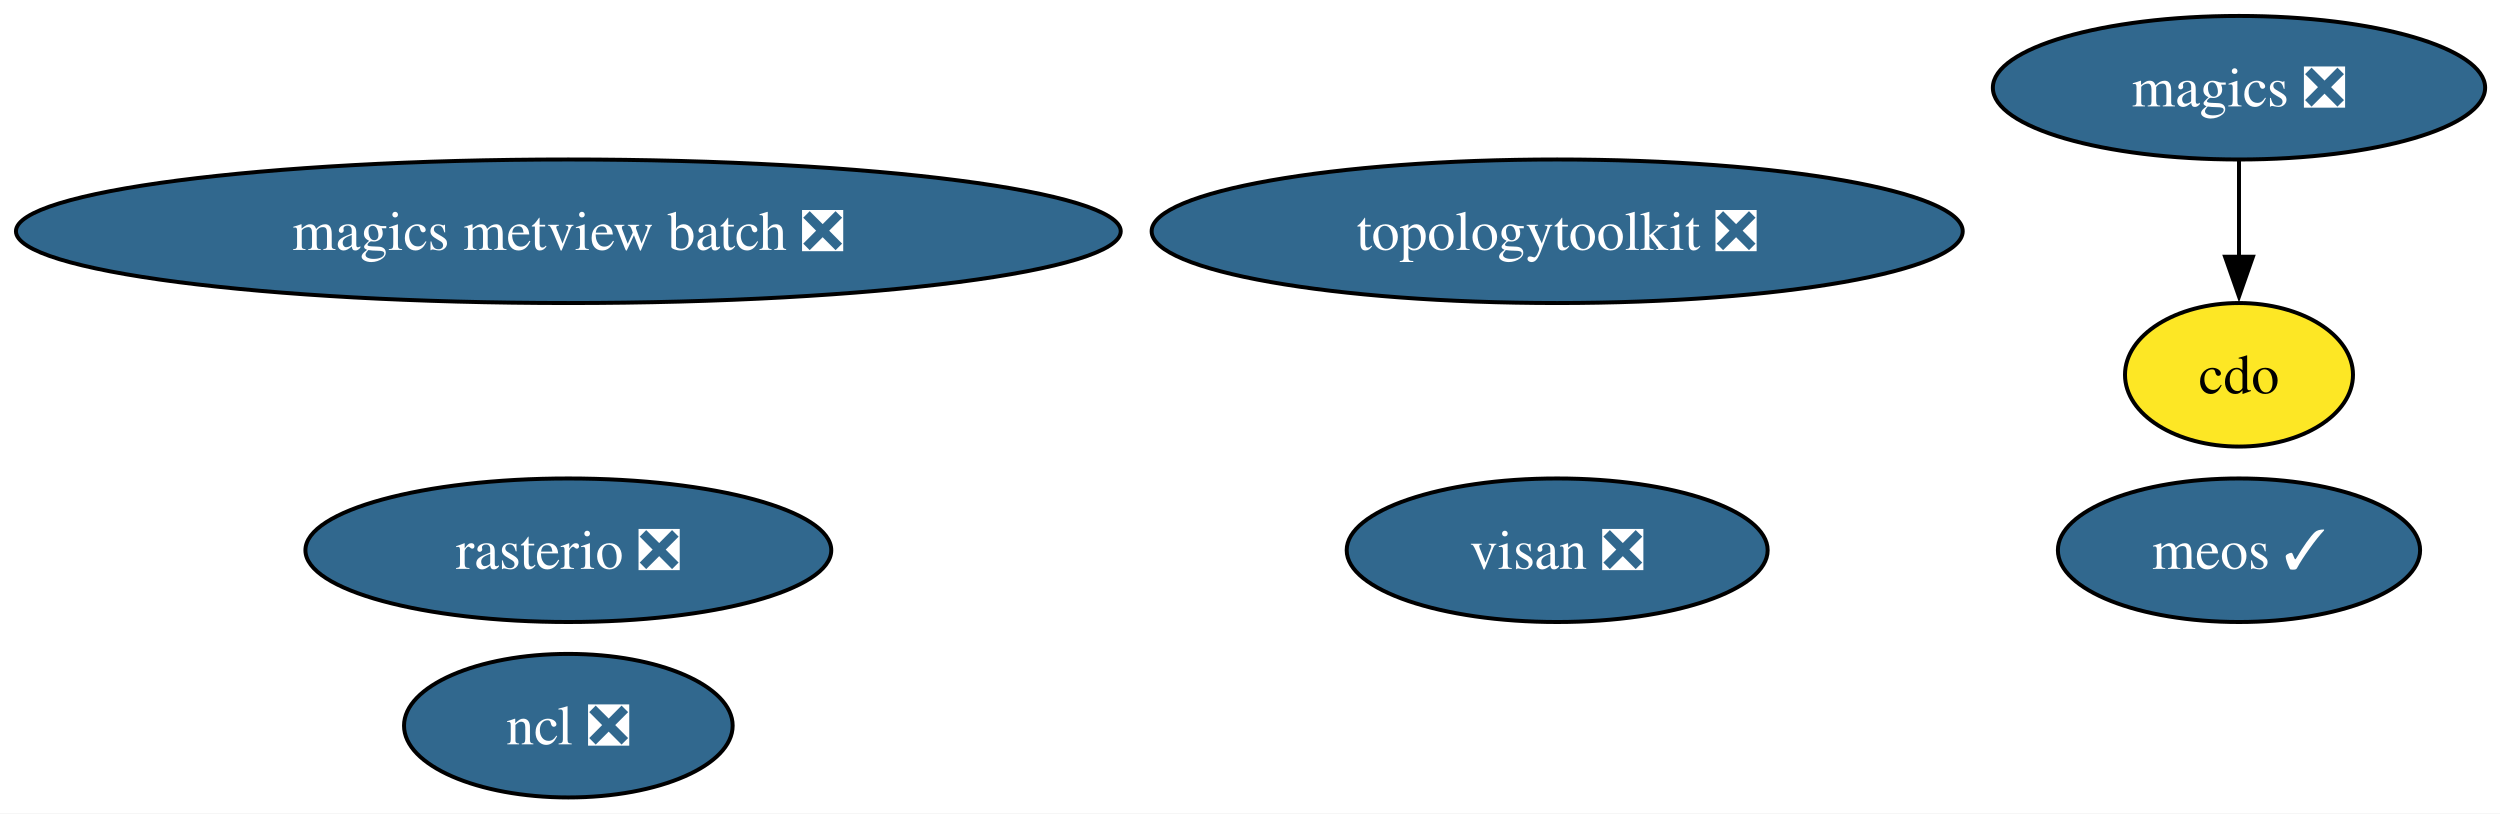
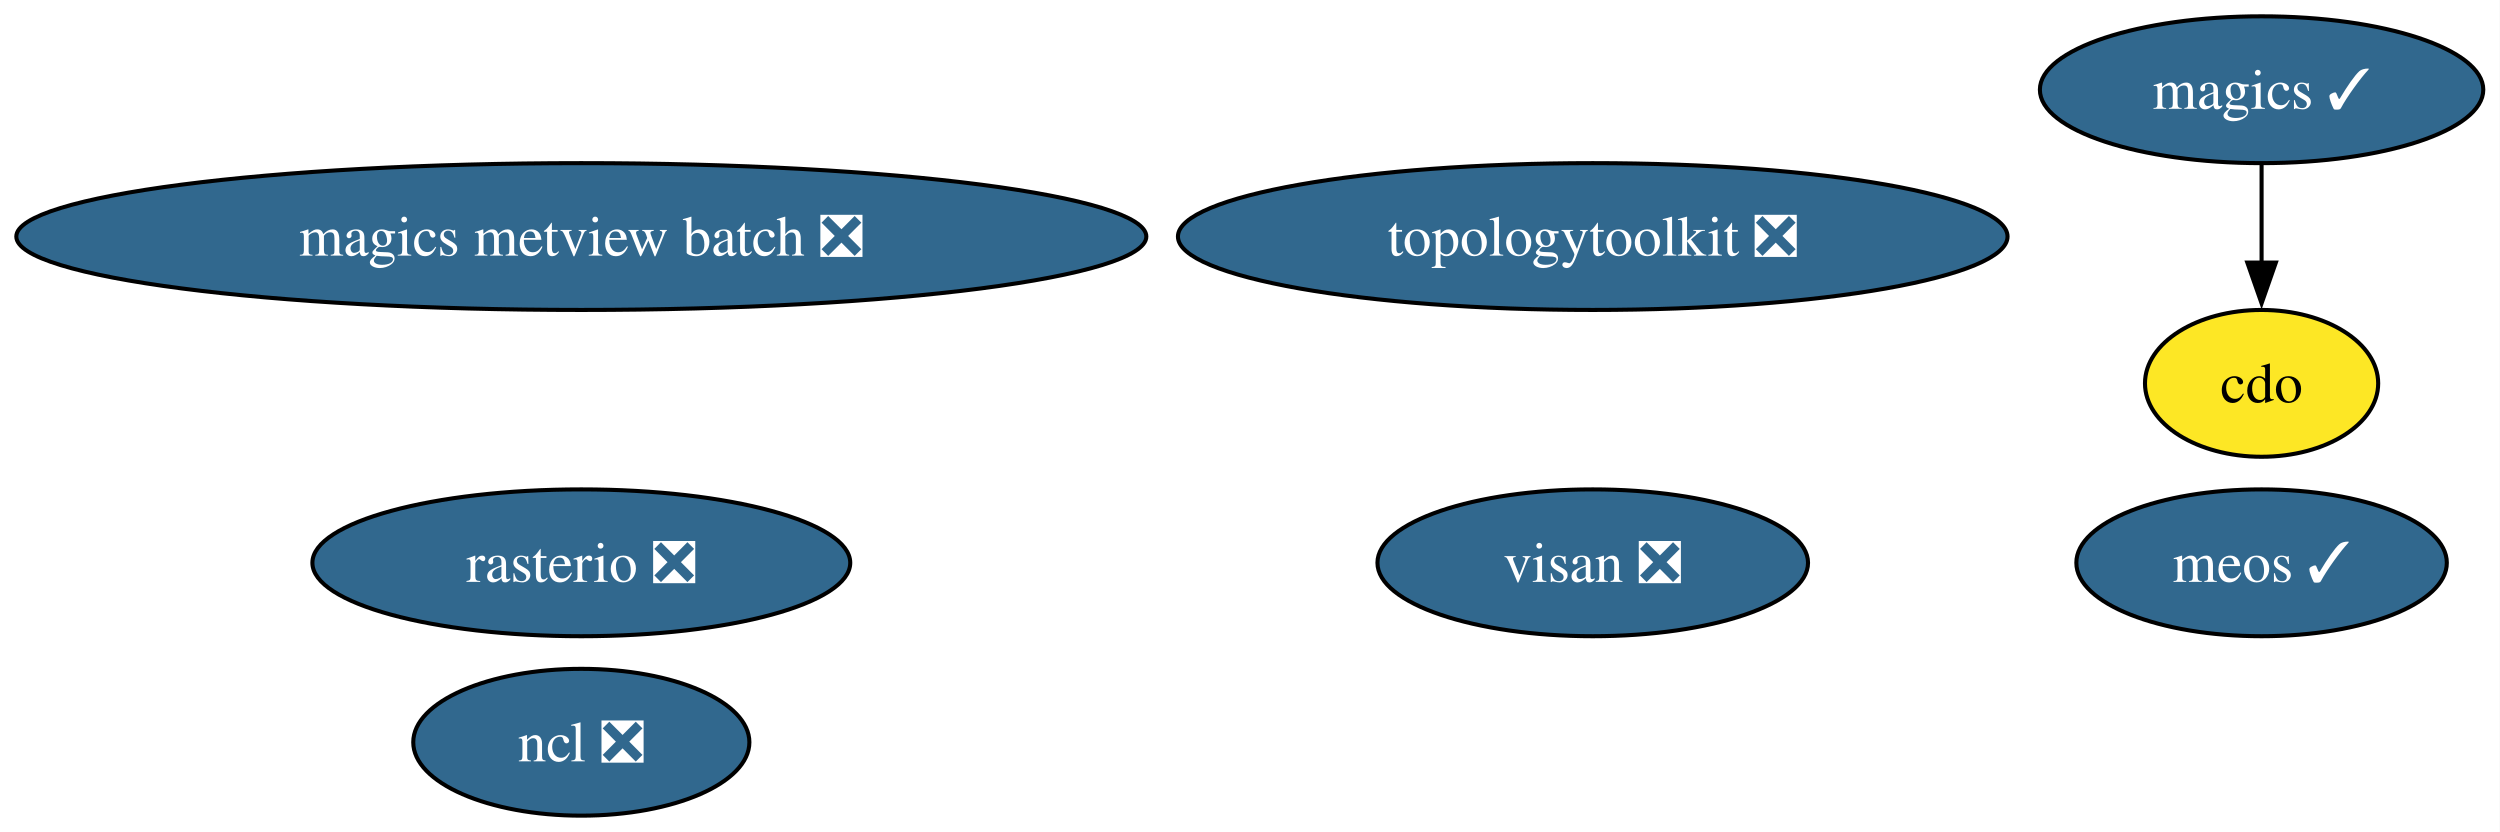
- <svg xmlns="http://www.w3.org/2000/svg" xmlns:xlink="http://www.w3.org/1999/xlink" width="627pt" height="204pt" viewBox="0.00 0.00 627.00 204.00">
+ <svg xmlns="http://www.w3.org/2000/svg" xmlns:xlink="http://www.w3.org/1999/xlink" width="613pt" height="204pt" viewBox="0.00 0.00 613.00 204.00">
  <g id="graph0" class="graph" transform="scale(1 1) rotate(0) translate(4 200)">
-     <polygon fill="white" stroke="none" points="-4,4 -4,-200 623.27,-200 623.27,4 -4,4" />
+     <polygon fill="white" stroke="none" points="-4,4 -4,-200 608.91,-200 608.91,4 -4,4" />
    <g id="node1" class="node">
      <g id="a_node1">
        <a xlink:href="https://github.com/conda-forge/cdo-feedstock" xlink:title="cdo">
-           <ellipse fill="#fde725" stroke="black" cx="557.54" cy="-106" rx="28.59" ry="18" />
-           <text xml:space="preserve" text-anchor="middle" x="557.54" y="-101.33" font-family="Times,serif" font-size="14.00">cdo</text>
+           <ellipse fill="#fde725" stroke="black" cx="550.54" cy="-106" rx="28.59" ry="18" />
+           <text xml:space="preserve" text-anchor="middle" x="550.54" y="-101.33" font-family="Times,serif" font-size="14.00">cdo</text>
        </a>
      </g>
    </g>
    <g id="node2" class="node">
      <g id="a_node2">
-         <a xlink:href="https://github.com/conda-forge/magics-feedstock/pull/151" xlink:title="magics ❎">
-           <ellipse fill="#31688e" stroke="black" cx="557.54" cy="-178" rx="61.73" ry="18" />
-           <text xml:space="preserve" text-anchor="middle" x="557.54" y="-173.32" font-family="Times,serif" font-size="14.00" fill="white">magics ❎</text>
+         <a xlink:href="https://github.com/conda-forge/magics-feedstock/pull/151" xlink:title="magics ✓">
+           <ellipse fill="#31688e" stroke="black" cx="550.54" cy="-178" rx="54.36" ry="18" />
+           <text xml:space="preserve" text-anchor="middle" x="550.54" y="-173.32" font-family="Times,serif" font-size="14.00" fill="white">magics ✓</text>
        </a>
      </g>
    </g>
    <g id="edge1" class="edge">
-       <path fill="none" stroke="black" d="M557.54,-159.7C557.54,-152.41 557.54,-143.73 557.54,-135.54" />
-       <polygon fill="black" stroke="black" points="561.04,-135.62 557.54,-125.62 554.04,-135.62 561.04,-135.62" />
+       <path fill="none" stroke="black" d="M550.54,-159.7C550.54,-152.41 550.54,-143.73 550.54,-135.54" />
+       <polygon fill="black" stroke="black" points="554.04,-135.62 550.54,-125.62 547.04,-135.62 554.04,-135.62" />
    </g>
    <g id="node3" class="node">
      <g id="a_node3">
        <a xlink:href="https://github.com/conda-forge/ncl-feedstock/pull/170" xlink:title="ncl ❎">
          <ellipse fill="#31688e" stroke="black" cx="138.54" cy="-18" rx="41.21" ry="18" />
          <text xml:space="preserve" text-anchor="middle" x="138.54" y="-13.32" font-family="Times,serif" font-size="14.00" fill="white">ncl ❎</text>
        </a>
      </g>
    </g>
    <g id="node4" class="node">
      <g id="a_node4">
        <a xlink:href="https://github.com/conda-forge/rasterio-feedstock/pull/340" xlink:title="rasterio ❎">
          <ellipse fill="#31688e" stroke="black" cx="138.54" cy="-62" rx="65.94" ry="18" />
          <text xml:space="preserve" text-anchor="middle" x="138.54" y="-57.33" font-family="Times,serif" font-size="14.00" fill="white">rasterio ❎</text>
        </a>
      </g>
    </g>
    <g id="node5" class="node">
      <g id="a_node5">
        <a xlink:href="https://github.com/conda-forge/topologytoolkit-feedstock/pull/96" xlink:title="topologytoolkit ❎">
          <ellipse fill="#31688e" stroke="black" cx="386.54" cy="-142" rx="101.71" ry="18" />
          <text xml:space="preserve" text-anchor="middle" x="386.54" y="-137.32" font-family="Times,serif" font-size="14.00" fill="white">topologytoolkit ❎</text>
        </a>
      </g>
    </g>
    <g id="node6" class="node">
      <g id="a_node6">
        <a xlink:href="https://github.com/conda-forge/magics-metview-batch-feedstock/pull/78" xlink:title="magics metview batch ❎">
          <ellipse fill="#31688e" stroke="black" cx="138.54" cy="-142" rx="138.54" ry="18" />
          <text xml:space="preserve" text-anchor="middle" x="138.54" y="-137.32" font-family="Times,serif" font-size="14.00" fill="white">magics metview batch ❎</text>
        </a>
      </g>
    </g>
    <g id="node7" class="node">
      <g id="a_node7">
        <a xlink:href="https://github.com/conda-forge/visan-feedstock/pull/36" xlink:title="visan ❎">
          <ellipse fill="#31688e" stroke="black" cx="386.54" cy="-62" rx="52.79" ry="18" />
          <text xml:space="preserve" text-anchor="middle" x="386.54" y="-57.33" font-family="Times,serif" font-size="14.00" fill="white">visan ❎</text>
        </a>
      </g>
    </g>
    <g id="node8" class="node">
      <g id="a_node8">
        <a xlink:href="https://github.com/conda-forge/meos-feedstock/pull/20" xlink:title="meos ✓">
-           <ellipse fill="#31688e" stroke="black" cx="557.54" cy="-62" rx="45.42" ry="18" />
-           <text xml:space="preserve" text-anchor="middle" x="557.54" y="-57.33" font-family="Times,serif" font-size="14.00" fill="white">meos ✓</text>
+           <ellipse fill="#31688e" stroke="black" cx="550.54" cy="-62" rx="45.42" ry="18" />
+           <text xml:space="preserve" text-anchor="middle" x="550.54" y="-57.33" font-family="Times,serif" font-size="14.00" fill="white">meos ✓</text>
        </a>
      </g>
    </g>
  </g>
</svg>
